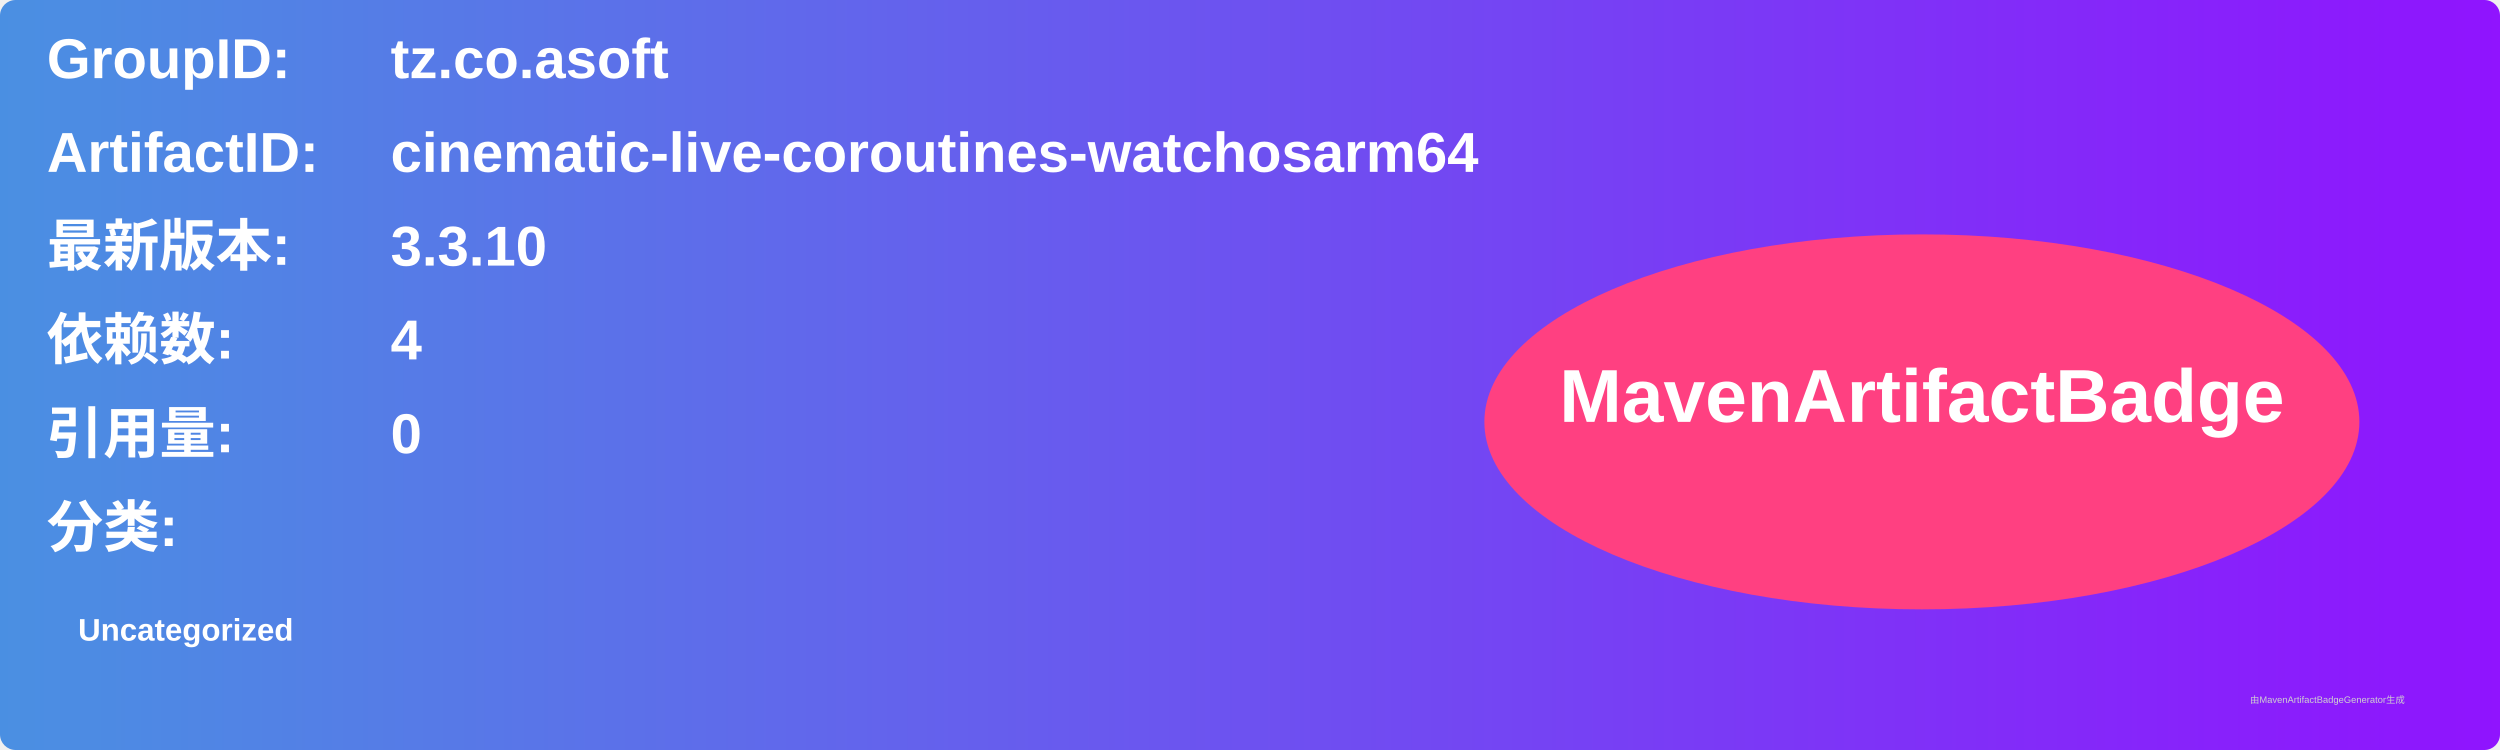
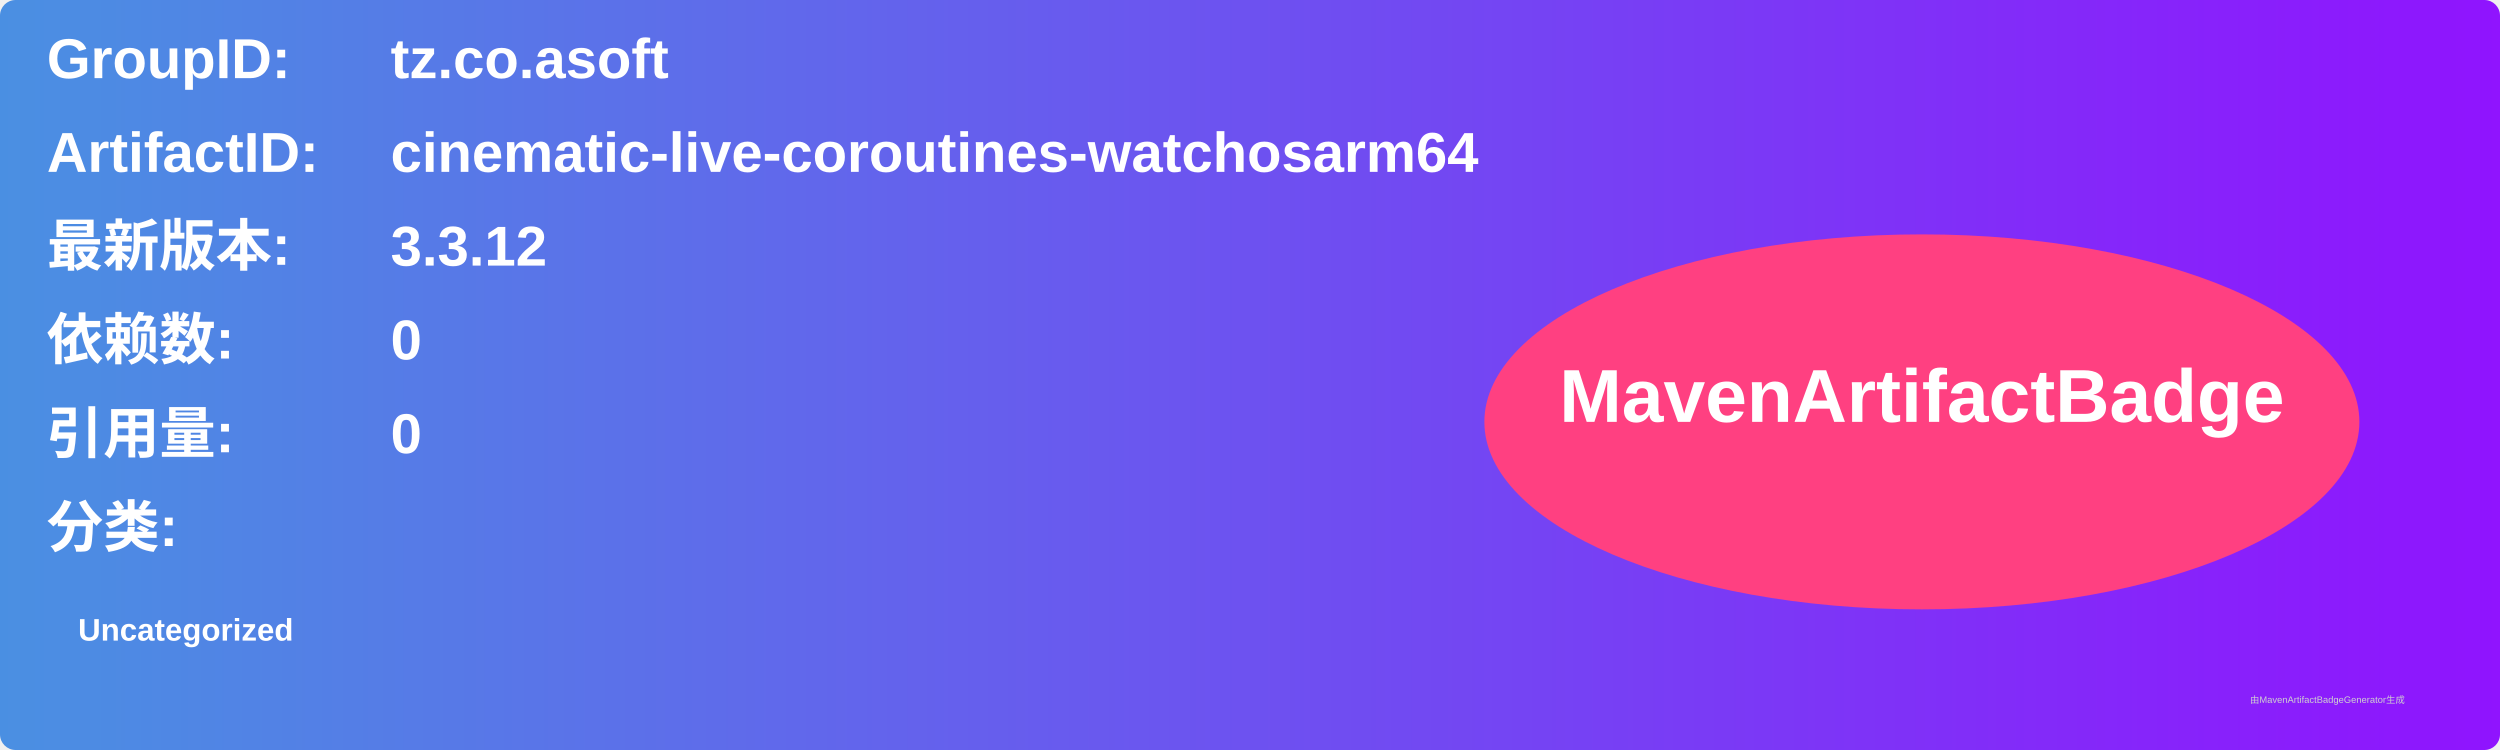
<svg xmlns="http://www.w3.org/2000/svg" width="800" height="240" viewBox="0 0 800 240">
  <linearGradient id="grad" x1="0%" y1="0%" x2="100%" y2="0%">
    <stop offset="0%" stop-color="#4a90e2" />
    <stop offset="100%" stop-color="#9013fe" />
  </linearGradient>
  <rect width="100%" height="100%" rx="5" ry="5" fill="url(#grad)" />
  <g transform="translate(15, 15)">
    <text x="0" y="10" font-family="Arial" font-size="18" fill="white" font-weight="bold" width="260">GroupID:</text>
    <text x="110" y="10" font-family="Arial" font-size="18" fill="white" font-weight="bold" width="460">tz.co.asoft</text>
    <text x="0" y="40" font-family="Arial" font-size="18" fill="white" font-weight="bold" width="260">ArtifactID:</text>
    <text x="110" y="40" font-family="Arial" font-size="18" fill="white" font-weight="bold" width="460">cinematic-live-coroutines-watchosarm64</text>
    <text x="0" y="70" font-family="Arial" font-size="18" fill="white" font-weight="bold">最新版本:</text>
    <text x="110" y="70" font-family="Arial" font-size="18" fill="white" font-weight="bold">
-       <tspan font-weight="bold">3.3.10</tspan>
+       <tspan font-weight="bold">3.3.12</tspan>
    </text>
    <text x="0" y="100" font-family="Arial" font-size="18" fill="white" font-weight="bold">依赖数: </text>
    <text x="110" y="100" font-family="Arial" font-size="18" fill="white">
-       <tspan font-weight="bold">4</tspan>
+       <tspan font-weight="bold">0</tspan>
    </text>
    <text x="0" y="130" font-family="Arial" font-size="18" fill="white" font-weight="bold">引用量: </text>
    <text x="110" y="130" font-family="Arial" font-size="18" fill="white">
      <tspan font-weight="bold">0</tspan>
    </text>
    <text x="0" y="160" font-family="Arial" font-size="18" fill="white" font-weight="bold">分类:</text>
    <text x="10" y="190" font-family="Arial" font-size="10" fill="white">
      <tspan font-weight="bold">Uncategorized</tspan>
    </text>
    <ellipse cx="600" cy="120" rx="140" ry="60" fill="#ff4081" />
    <text x="600" y="120" text-anchor="middle" font-family="Arial" font-size="24" fill="white" font-weight="bold">MavenArtifactBadge</text>
  </g>
  <text x="720" y="225" font-family="Arial" font-size="3" fill="#d0d0d0">由MavenArtifactBadgeGenerator生成</text>
</svg>
